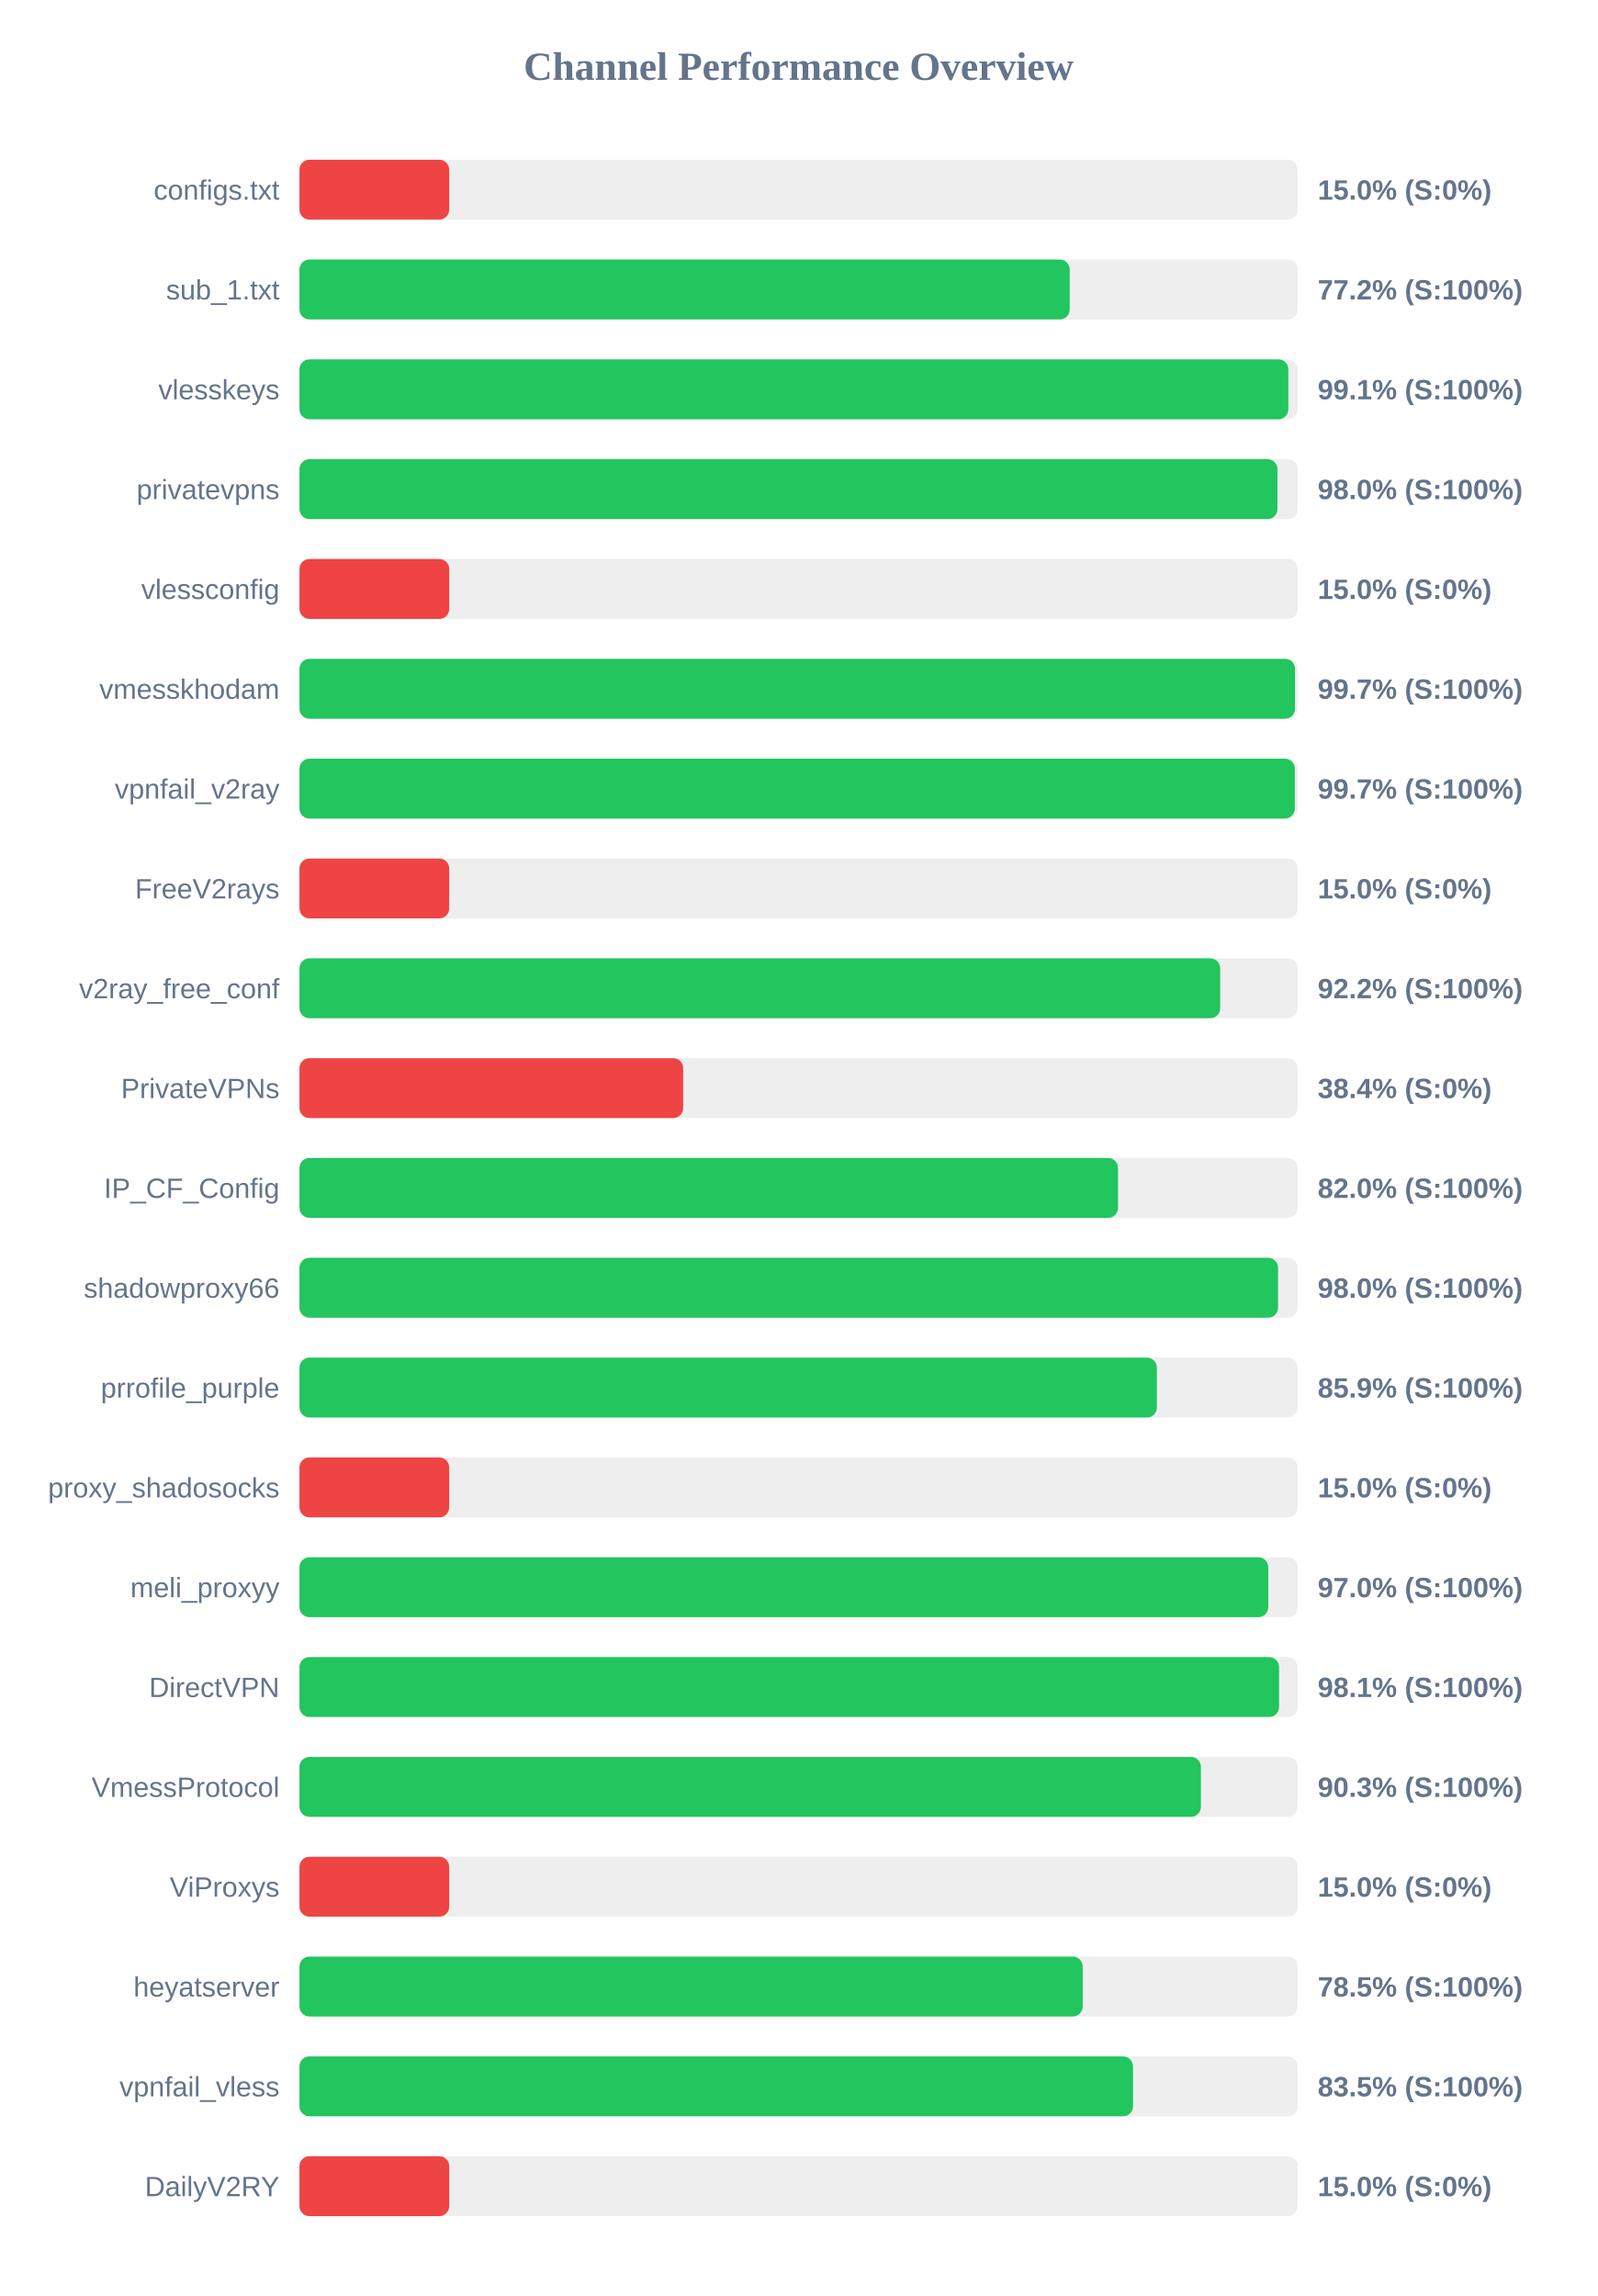
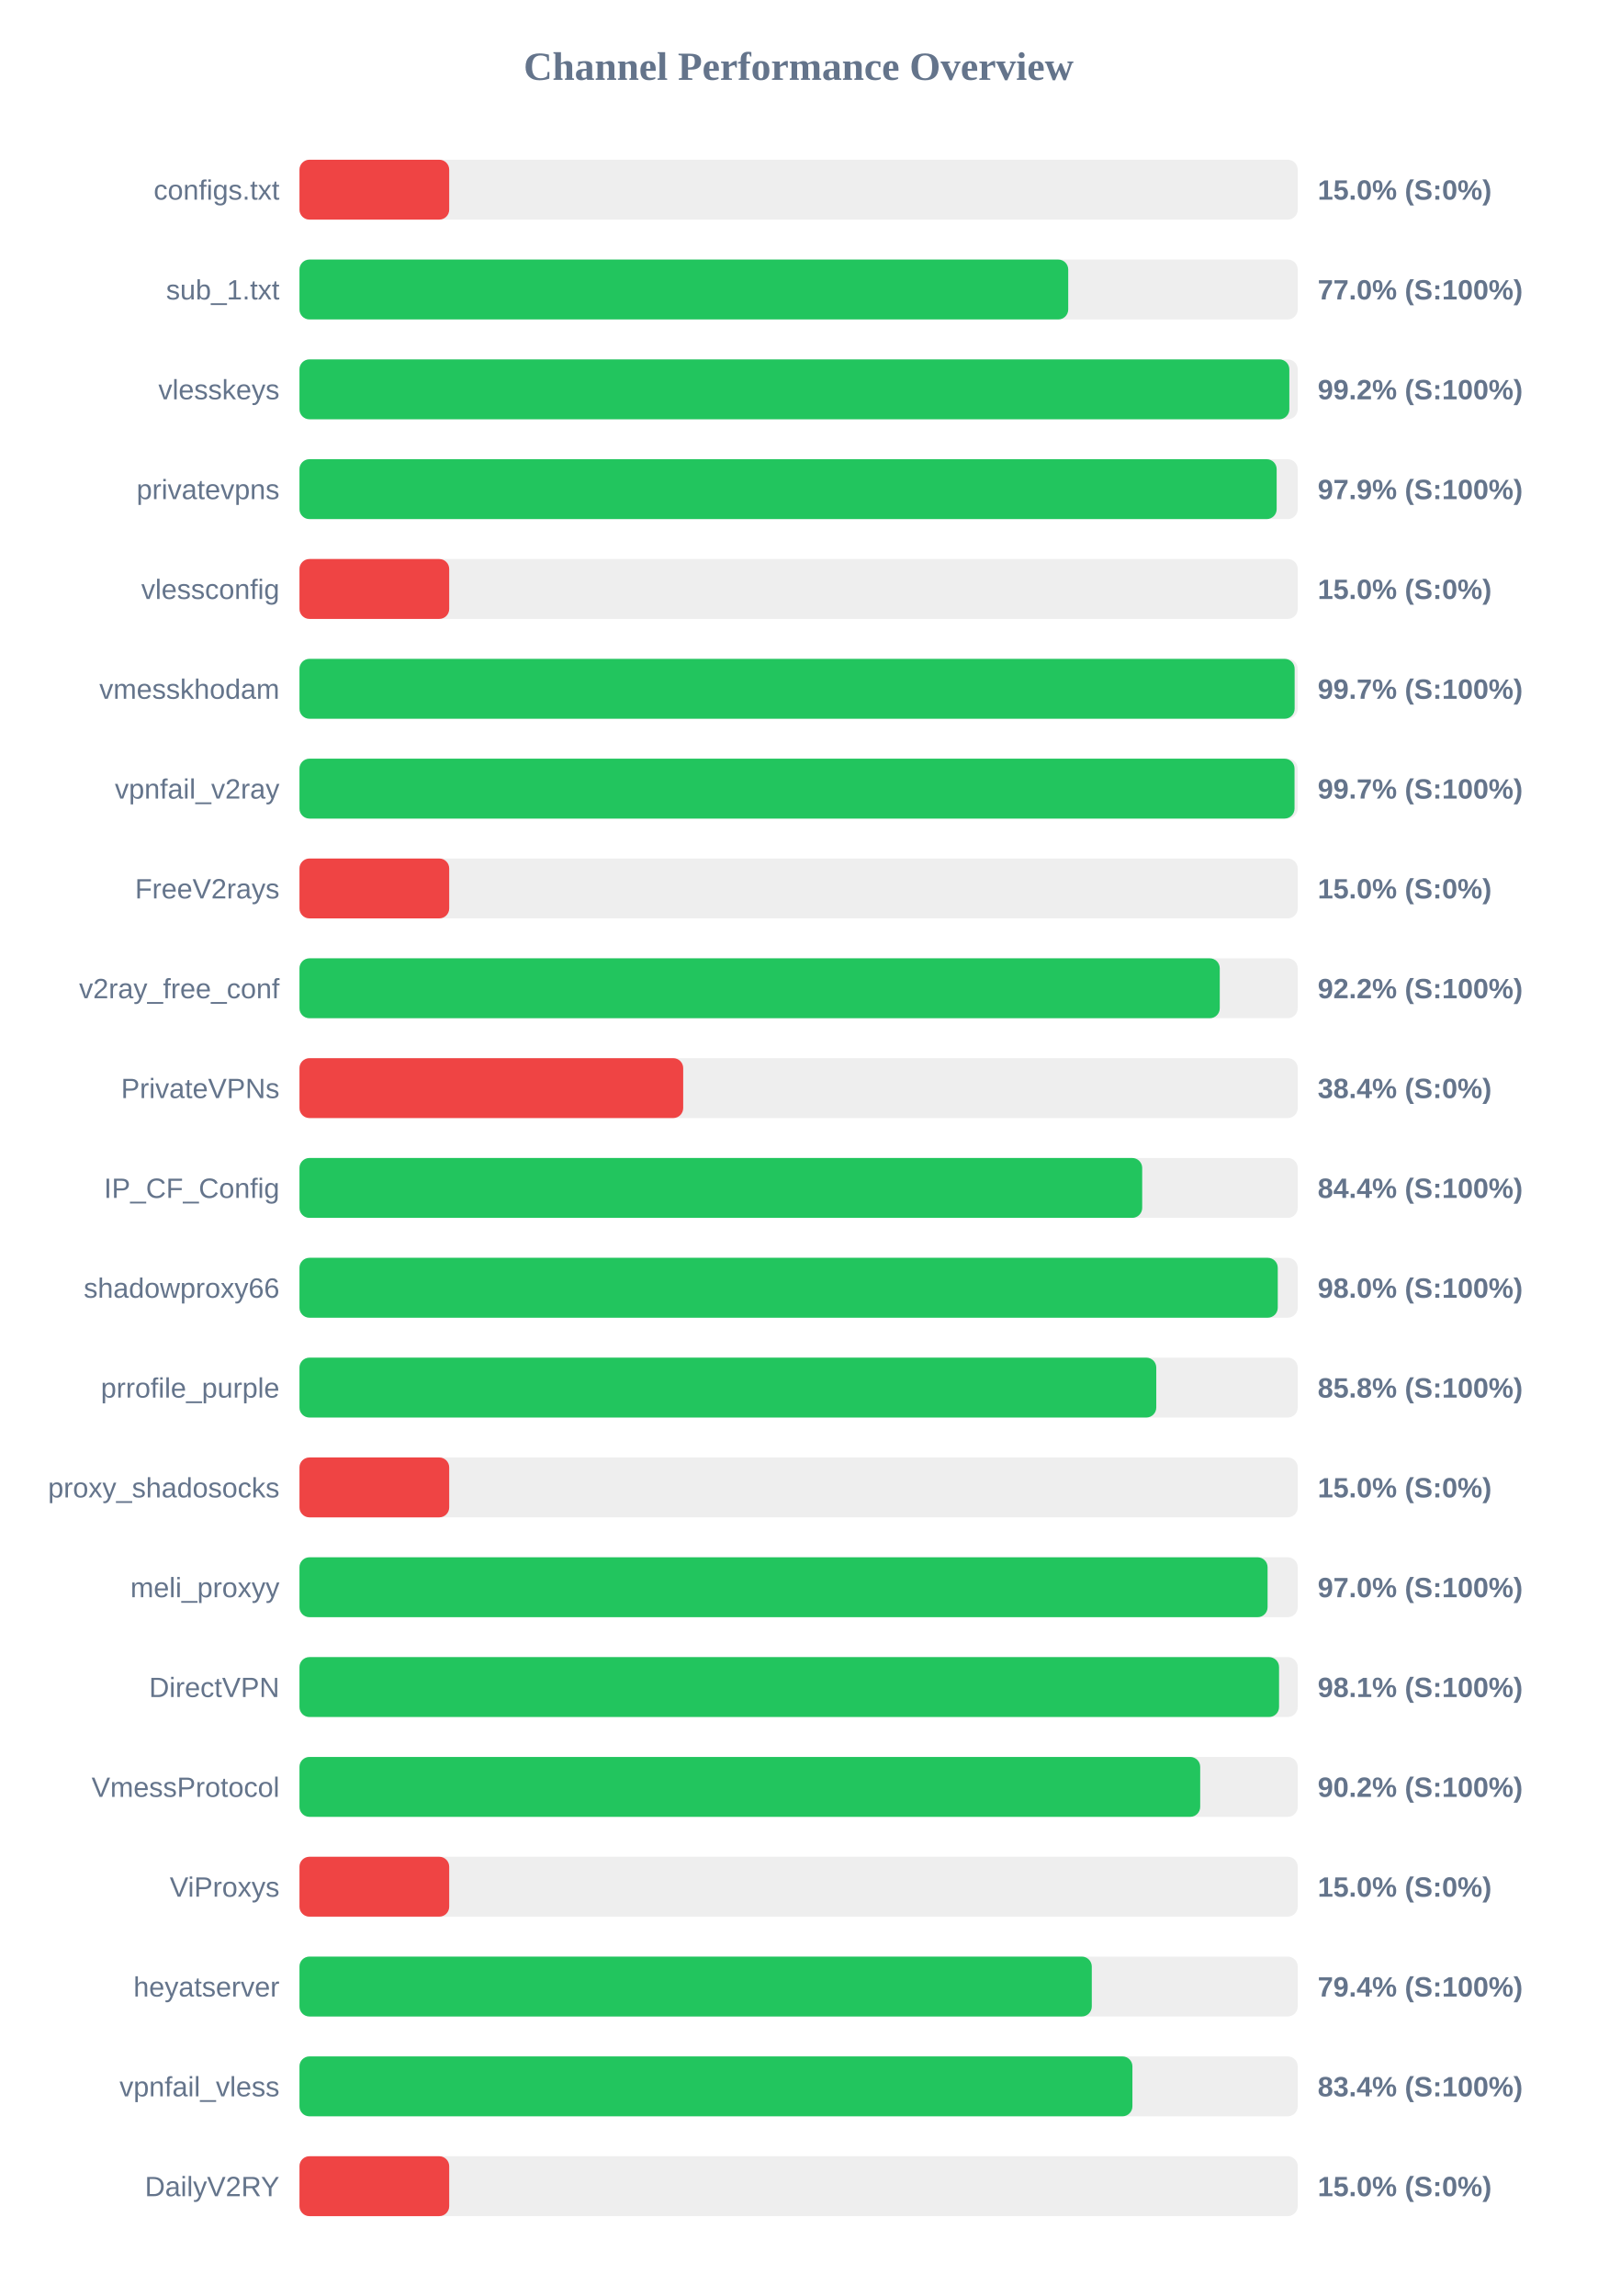
<svg xmlns="http://www.w3.org/2000/svg" width="800" height="1150" version="1.1">
  <style>
        .row { font: 14px Arial; fill: #64748b; }
        .score { font: bold 14px Arial; fill: #64748b; }
    </style>
  <text x="400" y="40" text-anchor="middle" font-size="20px" font-weight="bold" fill="#64748b">Channel Performance Overview</text>
  <rect x="150" y="80" width="500" height="30" fill="#eee" rx="5" />
  <rect x="150" y="80" width="75.0" height="30" fill="#ef4444" rx="5" />
  <text x="140" y="100" text-anchor="end" class="row">configs.txt</text>
  <text x="660" y="100" text-anchor="start" class="score">15.0% (S:0%)</text>
  <rect x="150" y="130" width="500" height="30" fill="#eee" rx="5" />
-   <rect x="150" y="130" width="385.8" height="30" fill="#22c55e" rx="5" />
+   <rect x="150" y="130" width="385.05" height="30" fill="#22c55e" rx="5" />
  <text x="140" y="150" text-anchor="end" class="row">sub_1.txt</text>
-   <text x="660" y="150" text-anchor="start" class="score">77.2% (S:100%)</text>
+   <text x="660" y="150" text-anchor="start" class="score">77.0% (S:100%)</text>
  <rect x="150" y="180" width="500" height="30" fill="#eee" rx="5" />
-   <rect x="150" y="180" width="495.3" height="30" fill="#22c55e" rx="5" />
+   <rect x="150" y="180" width="495.8" height="30" fill="#22c55e" rx="5" />
  <text x="140" y="200" text-anchor="end" class="row">vlesskeys</text>
-   <text x="660" y="200" text-anchor="start" class="score">99.1% (S:100%)</text>
+   <text x="660" y="200" text-anchor="start" class="score">99.2% (S:100%)</text>
  <rect x="150" y="230" width="500" height="30" fill="#eee" rx="5" />
-   <rect x="150" y="230" width="489.85" height="30" fill="#22c55e" rx="5" />
+   <rect x="150" y="230" width="489.45" height="30" fill="#22c55e" rx="5" />
  <text x="140" y="250" text-anchor="end" class="row">privatevpns</text>
-   <text x="660" y="250" text-anchor="start" class="score">98.0% (S:100%)</text>
+   <text x="660" y="250" text-anchor="start" class="score">97.9% (S:100%)</text>
  <rect x="150" y="280" width="500" height="30" fill="#eee" rx="5" />
  <rect x="150" y="280" width="75.0" height="30" fill="#ef4444" rx="5" />
  <text x="140" y="300" text-anchor="end" class="row">vlessconfig</text>
  <text x="660" y="300" text-anchor="start" class="score">15.0% (S:0%)</text>
  <rect x="150" y="330" width="500" height="30" fill="#eee" rx="5" />
-   <rect x="150" y="330" width="498.65" height="30" fill="#22c55e" rx="5" />
+   <rect x="150" y="330" width="498.45" height="30" fill="#22c55e" rx="5" />
  <text x="140" y="350" text-anchor="end" class="row">vmesskhodam</text>
  <text x="660" y="350" text-anchor="start" class="score">99.7% (S:100%)</text>
  <rect x="150" y="380" width="500" height="30" fill="#eee" rx="5" />
-   <rect x="150" y="380" width="498.55" height="30" fill="#22c55e" rx="5" />
+   <rect x="150" y="380" width="498.4" height="30" fill="#22c55e" rx="5" />
  <text x="140" y="400" text-anchor="end" class="row">vpnfail_v2ray</text>
  <text x="660" y="400" text-anchor="start" class="score">99.7% (S:100%)</text>
  <rect x="150" y="430" width="500" height="30" fill="#eee" rx="5" />
  <rect x="150" y="430" width="75.0" height="30" fill="#ef4444" rx="5" />
  <text x="140" y="450" text-anchor="end" class="row">FreeV2rays</text>
  <text x="660" y="450" text-anchor="start" class="score">15.0% (S:0%)</text>
  <rect x="150" y="480" width="500" height="30" fill="#eee" rx="5" />
-   <rect x="150" y="480" width="461.15" height="30" fill="#22c55e" rx="5" />
+   <rect x="150" y="480" width="460.95" height="30" fill="#22c55e" rx="5" />
  <text x="140" y="500" text-anchor="end" class="row">v2ray_free_conf</text>
  <text x="660" y="500" text-anchor="start" class="score">92.2% (S:100%)</text>
  <rect x="150" y="530" width="500" height="30" fill="#eee" rx="5" />
  <rect x="150" y="530" width="192.2" height="30" fill="#ef4444" rx="5" />
  <text x="140" y="550" text-anchor="end" class="row">PrivateVPNs</text>
  <text x="660" y="550" text-anchor="start" class="score">38.4% (S:0%)</text>
  <rect x="150" y="580" width="500" height="30" fill="#eee" rx="5" />
-   <rect x="150" y="580" width="410.0" height="30" fill="#22c55e" rx="5" />
+   <rect x="150" y="580" width="422.1" height="30" fill="#22c55e" rx="5" />
  <text x="140" y="600" text-anchor="end" class="row">IP_CF_Config</text>
-   <text x="660" y="600" text-anchor="start" class="score">82.0% (S:100%)</text>
+   <text x="660" y="600" text-anchor="start" class="score">84.4% (S:100%)</text>
  <rect x="150" y="630" width="500" height="30" fill="#eee" rx="5" />
-   <rect x="150" y="630" width="490.15" height="30" fill="#22c55e" rx="5" />
+   <rect x="150" y="630" width="490.0" height="30" fill="#22c55e" rx="5" />
  <text x="140" y="650" text-anchor="end" class="row">shadowproxy66</text>
  <text x="660" y="650" text-anchor="start" class="score">98.0% (S:100%)</text>
  <rect x="150" y="680" width="500" height="30" fill="#eee" rx="5" />
-   <rect x="150" y="680" width="429.45" height="30" fill="#22c55e" rx="5" />
+   <rect x="150" y="680" width="429.15" height="30" fill="#22c55e" rx="5" />
  <text x="140" y="700" text-anchor="end" class="row">prrofile_purple</text>
-   <text x="660" y="700" text-anchor="start" class="score">85.9% (S:100%)</text>
+   <text x="660" y="700" text-anchor="start" class="score">85.8% (S:100%)</text>
  <rect x="150" y="730" width="500" height="30" fill="#eee" rx="5" />
  <rect x="150" y="730" width="75.0" height="30" fill="#ef4444" rx="5" />
  <text x="140" y="750" text-anchor="end" class="row">proxy_shadosocks</text>
  <text x="660" y="750" text-anchor="start" class="score">15.0% (S:0%)</text>
  <rect x="150" y="780" width="500" height="30" fill="#eee" rx="5" />
-   <rect x="150" y="780" width="485.25" height="30" fill="#22c55e" rx="5" />
+   <rect x="150" y="780" width="484.9" height="30" fill="#22c55e" rx="5" />
  <text x="140" y="800" text-anchor="end" class="row">meli_proxyy</text>
  <text x="660" y="800" text-anchor="start" class="score">97.0% (S:100%)</text>
  <rect x="150" y="830" width="500" height="30" fill="#eee" rx="5" />
  <rect x="150" y="830" width="490.65" height="30" fill="#22c55e" rx="5" />
  <text x="140" y="850" text-anchor="end" class="row">DirectVPN</text>
  <text x="660" y="850" text-anchor="start" class="score">98.1% (S:100%)</text>
  <rect x="150" y="880" width="500" height="30" fill="#eee" rx="5" />
-   <rect x="150" y="880" width="451.5" height="30" fill="#22c55e" rx="5" />
+   <rect x="150" y="880" width="451.15" height="30" fill="#22c55e" rx="5" />
  <text x="140" y="900" text-anchor="end" class="row">VmessProtocol</text>
-   <text x="660" y="900" text-anchor="start" class="score">90.3% (S:100%)</text>
+   <text x="660" y="900" text-anchor="start" class="score">90.2% (S:100%)</text>
  <rect x="150" y="930" width="500" height="30" fill="#eee" rx="5" />
  <rect x="150" y="930" width="75.0" height="30" fill="#ef4444" rx="5" />
  <text x="140" y="950" text-anchor="end" class="row">ViProxys</text>
  <text x="660" y="950" text-anchor="start" class="score">15.0% (S:0%)</text>
  <rect x="150" y="980" width="500" height="30" fill="#eee" rx="5" />
-   <rect x="150" y="980" width="392.3" height="30" fill="#22c55e" rx="5" />
+   <rect x="150" y="980" width="396.85" height="30" fill="#22c55e" rx="5" />
  <text x="140" y="1000" text-anchor="end" class="row">heyatserver</text>
-   <text x="660" y="1000" text-anchor="start" class="score">78.5% (S:100%)</text>
+   <text x="660" y="1000" text-anchor="start" class="score">79.4% (S:100%)</text>
  <rect x="150" y="1030" width="500" height="30" fill="#eee" rx="5" />
-   <rect x="150" y="1030" width="417.5" height="30" fill="#22c55e" rx="5" />
+   <rect x="150" y="1030" width="417.2" height="30" fill="#22c55e" rx="5" />
  <text x="140" y="1050" text-anchor="end" class="row">vpnfail_vless</text>
-   <text x="660" y="1050" text-anchor="start" class="score">83.5% (S:100%)</text>
+   <text x="660" y="1050" text-anchor="start" class="score">83.4% (S:100%)</text>
  <rect x="150" y="1080" width="500" height="30" fill="#eee" rx="5" />
  <rect x="150" y="1080" width="75.0" height="30" fill="#ef4444" rx="5" />
  <text x="140" y="1100" text-anchor="end" class="row">DailyV2RY</text>
  <text x="660" y="1100" text-anchor="start" class="score">15.0% (S:0%)</text>
</svg>
